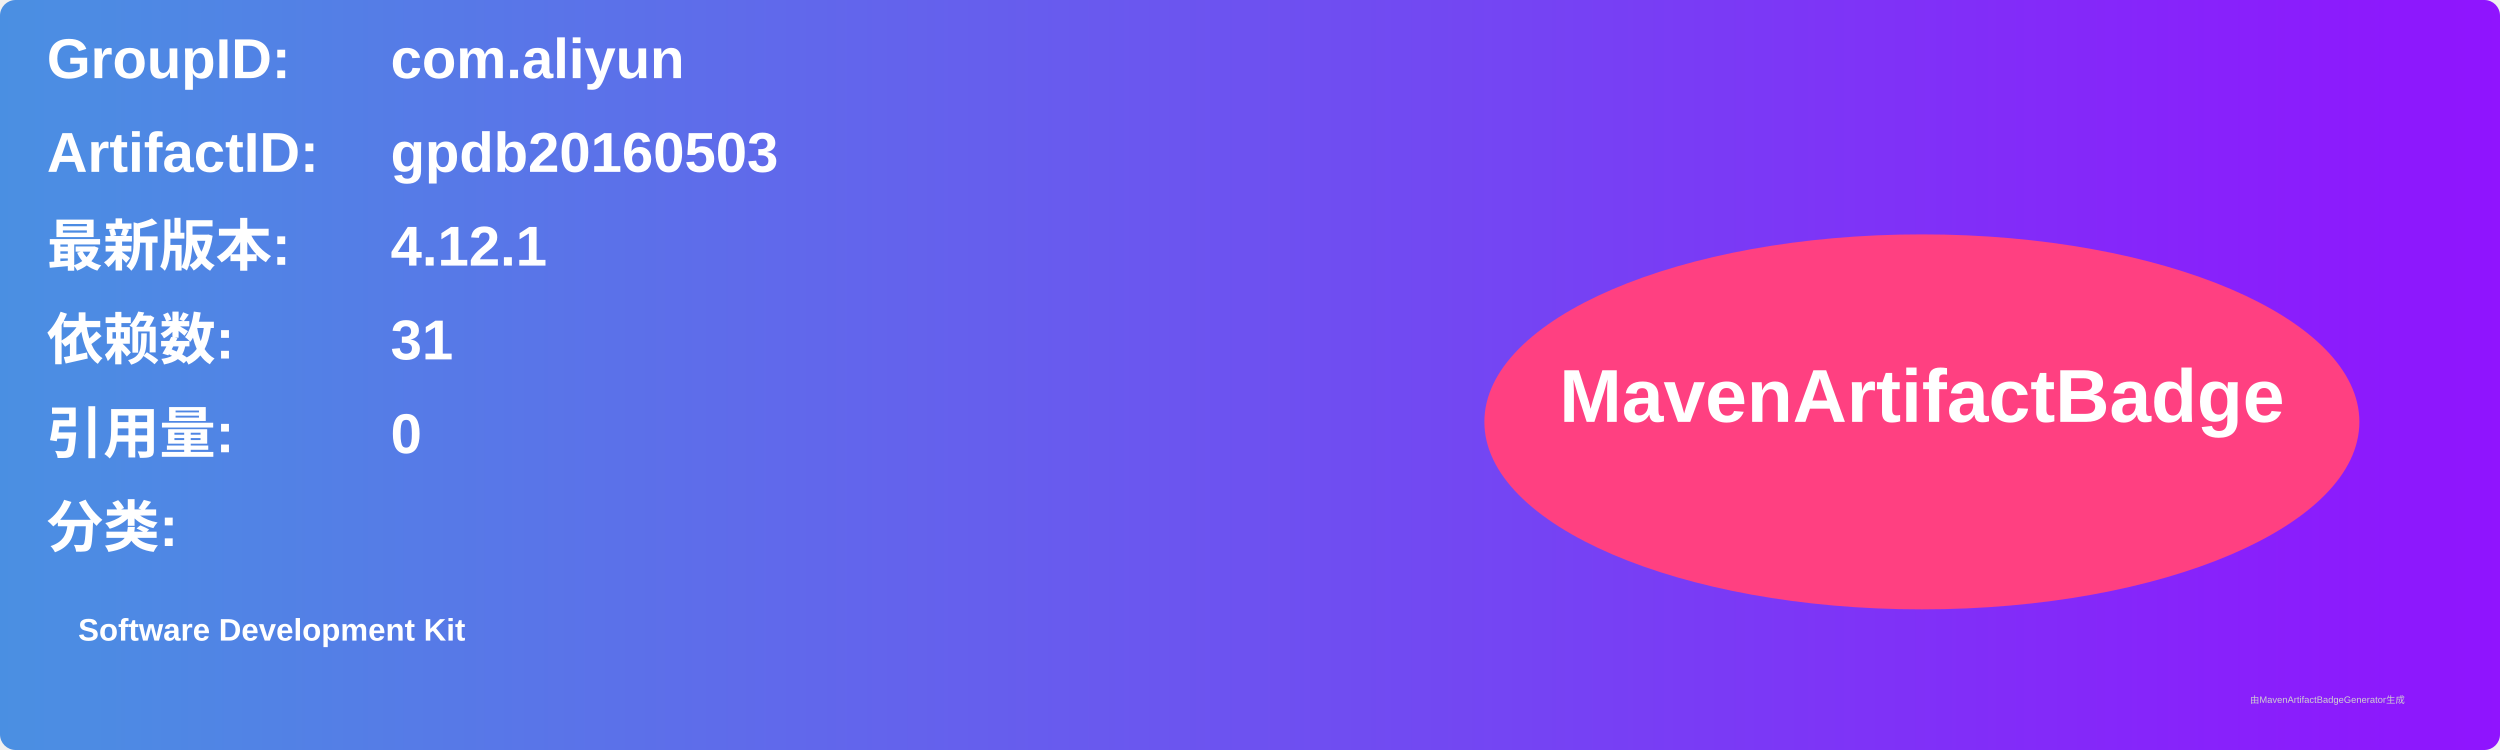
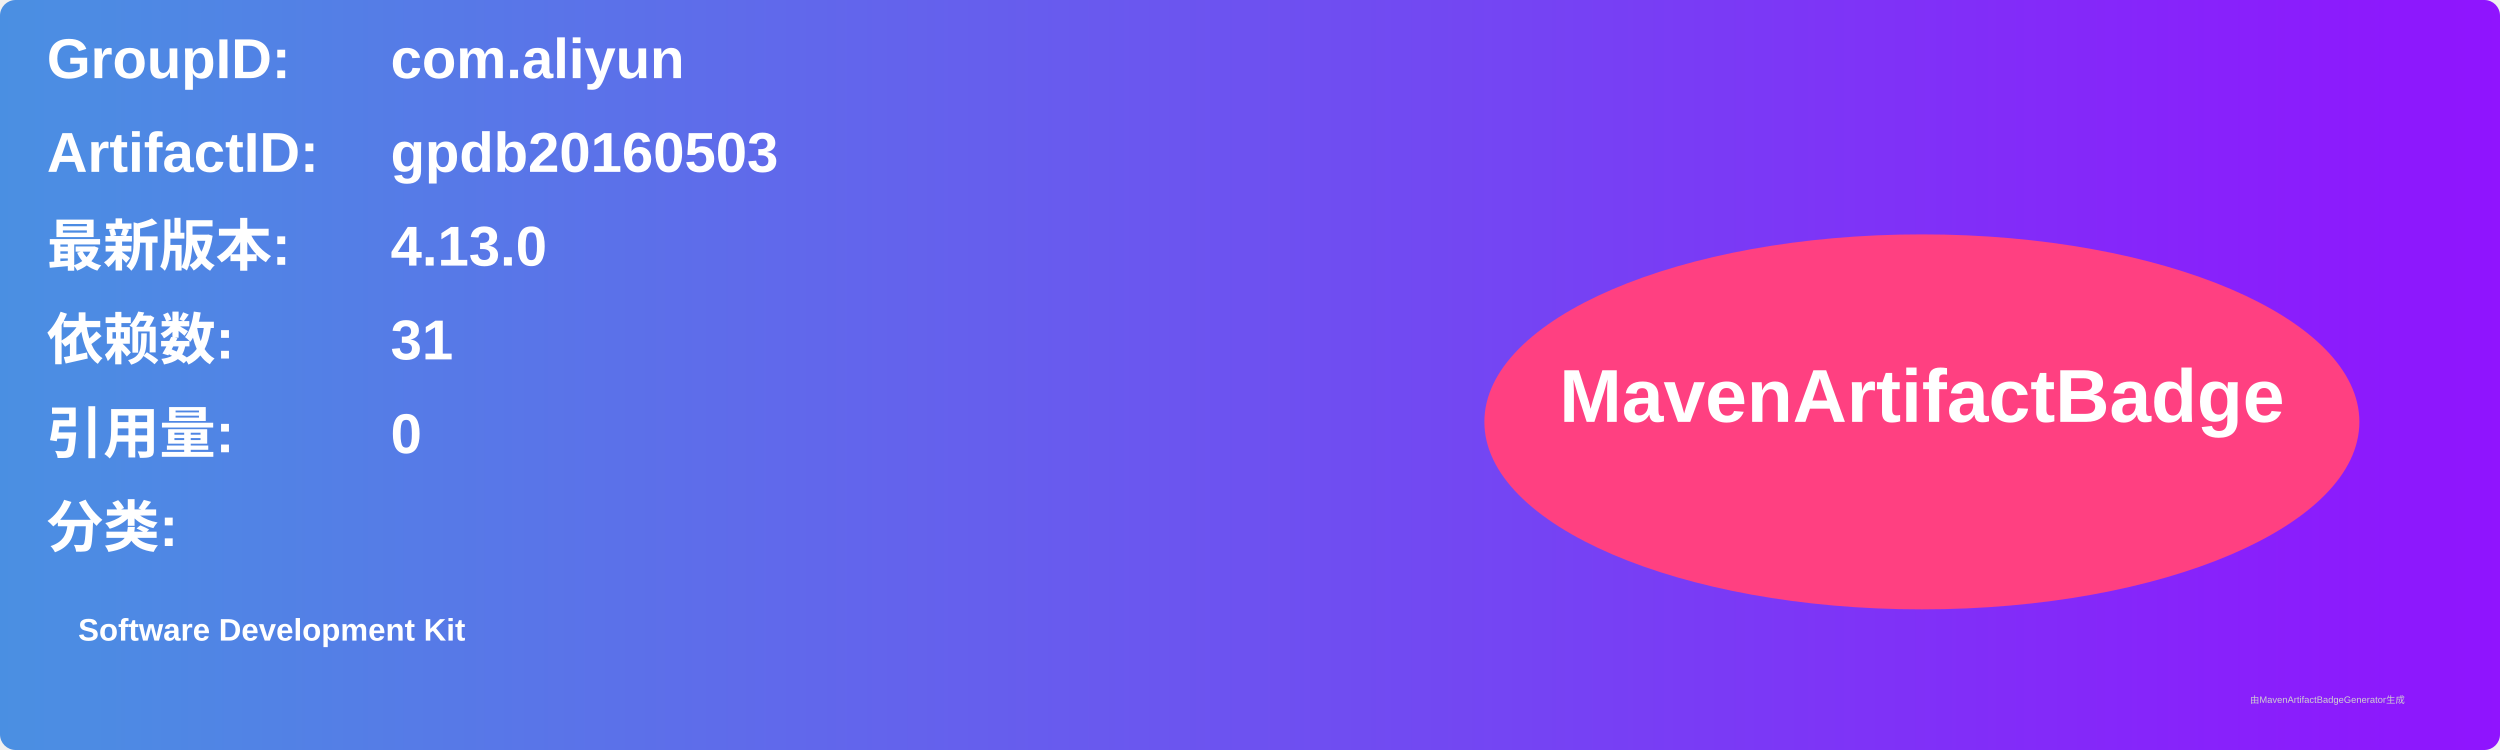
<svg xmlns="http://www.w3.org/2000/svg" width="800" height="240" viewBox="0 0 800 240">
  <linearGradient id="grad" x1="0%" y1="0%" x2="100%" y2="0%">
    <stop offset="0%" stop-color="#4a90e2" />
    <stop offset="100%" stop-color="#9013fe" />
  </linearGradient>
  <rect width="100%" height="100%" rx="5" ry="5" fill="url(#grad)" />
  <g transform="translate(15, 15)">
    <text x="0" y="10" font-family="Arial" font-size="18" fill="white" font-weight="bold" width="260">GroupID:</text>
    <text x="110" y="10" font-family="Arial" font-size="18" fill="white" font-weight="bold" width="460">com.aliyun</text>
    <text x="0" y="40" font-family="Arial" font-size="18" fill="white" font-weight="bold" width="260">ArtifactID:</text>
    <text x="110" y="40" font-family="Arial" font-size="18" fill="white" font-weight="bold" width="460">gpdb20160503</text>
    <text x="0" y="70" font-family="Arial" font-size="18" fill="white" font-weight="bold">最新版本:</text>
    <text x="110" y="70" font-family="Arial" font-size="18" fill="white" font-weight="bold">
-       <tspan font-weight="bold">4.12.1</tspan>
+       <tspan font-weight="bold">4.13.0</tspan>
    </text>
    <text x="0" y="100" font-family="Arial" font-size="18" fill="white" font-weight="bold">依赖数: </text>
    <text x="110" y="100" font-family="Arial" font-size="18" fill="white">
      <tspan font-weight="bold">31</tspan>
    </text>
    <text x="0" y="130" font-family="Arial" font-size="18" fill="white" font-weight="bold">引用量: </text>
    <text x="110" y="130" font-family="Arial" font-size="18" fill="white">
      <tspan font-weight="bold">0</tspan>
    </text>
    <text x="0" y="160" font-family="Arial" font-size="18" fill="white" font-weight="bold">分类:</text>
    <text x="10" y="190" font-family="Arial" font-size="10" fill="white">
      <tspan font-weight="bold">Software Development Kit</tspan>
    </text>
    <ellipse cx="600" cy="120" rx="140" ry="60" fill="#ff4081" />
    <text x="600" y="120" text-anchor="middle" font-family="Arial" font-size="24" fill="white" font-weight="bold">MavenArtifactBadge</text>
  </g>
  <text x="720" y="225" font-family="Arial" font-size="3" fill="#d0d0d0">由MavenArtifactBadgeGenerator生成</text>
</svg>
